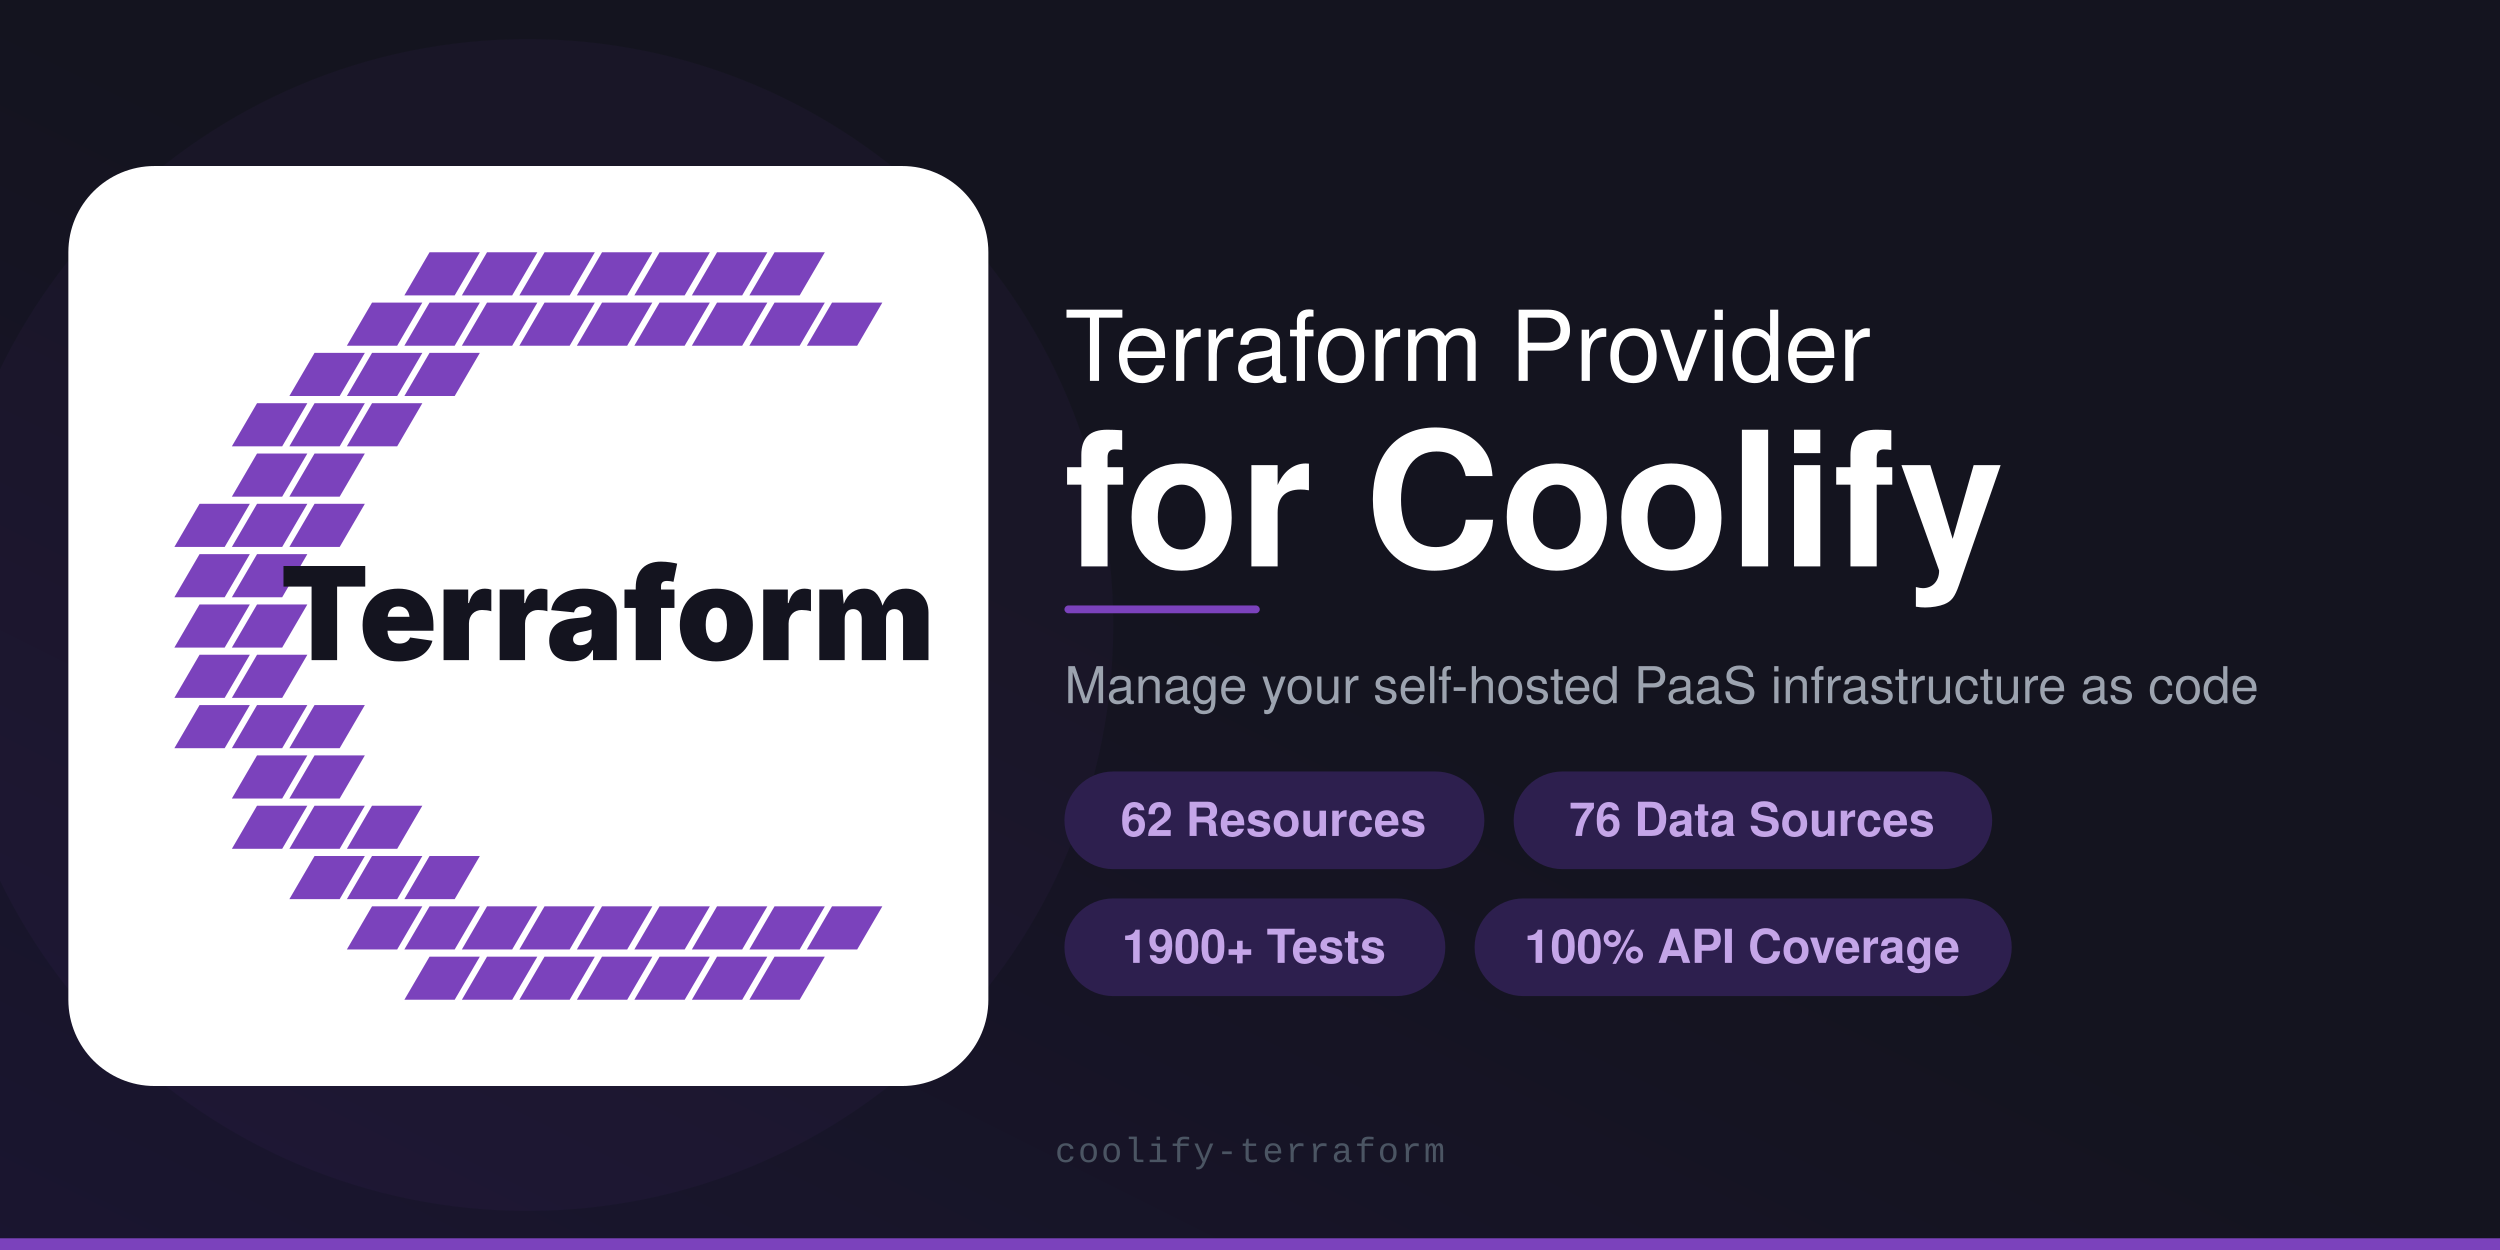
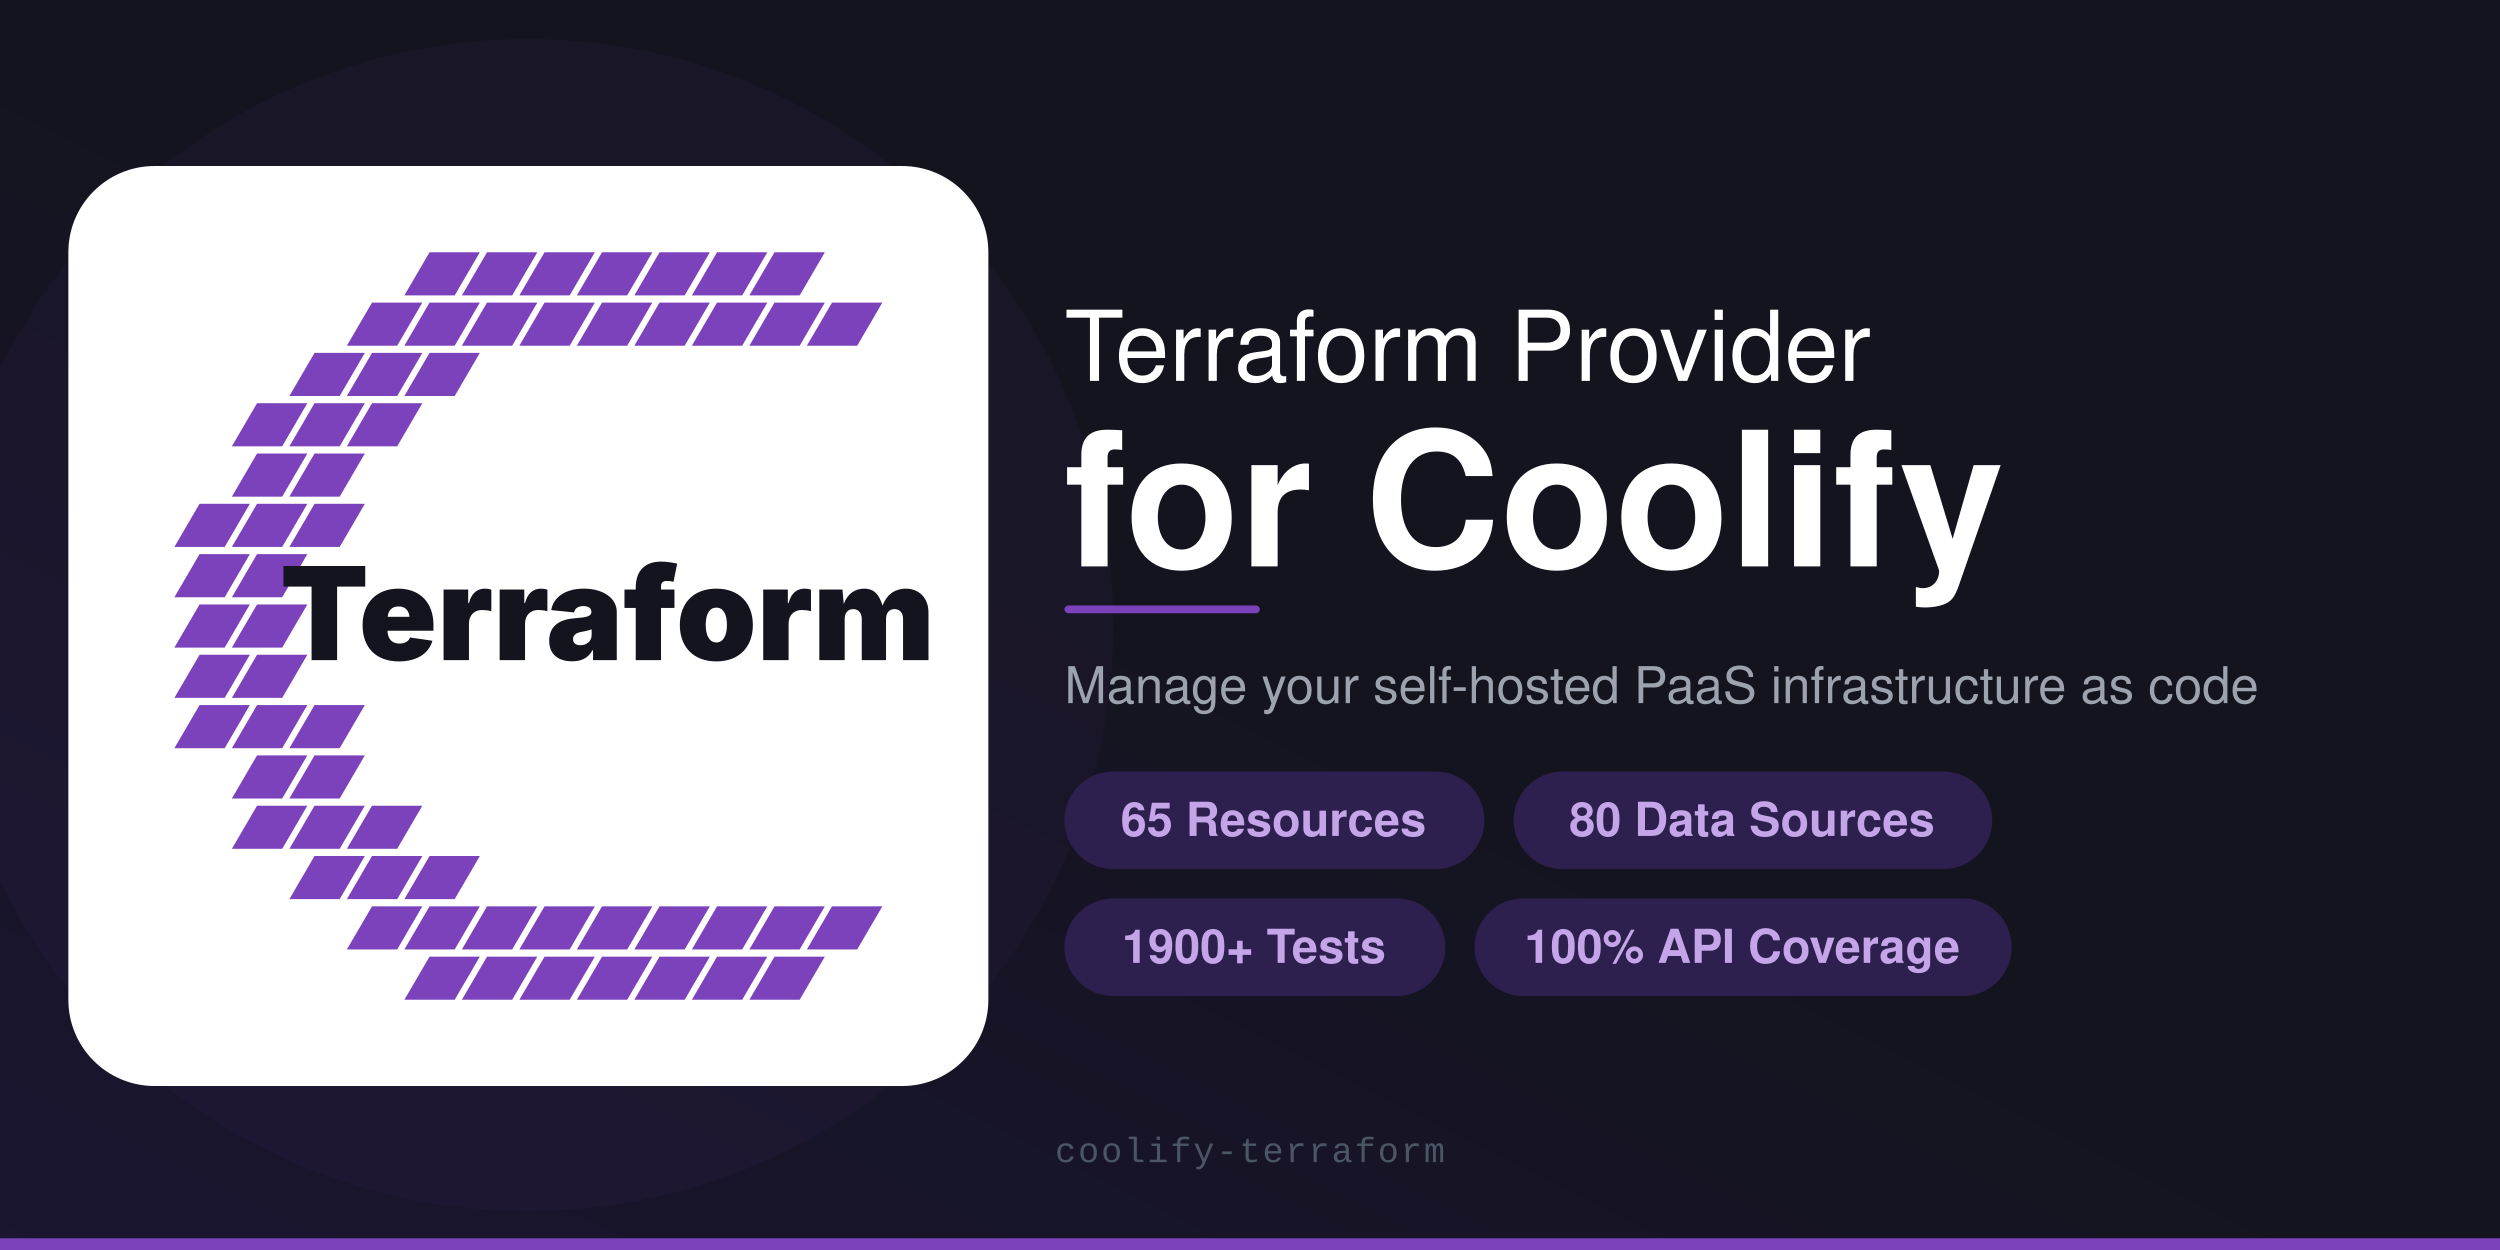
<svg xmlns="http://www.w3.org/2000/svg" viewBox="0 0 1280 640">
  <defs>
    <linearGradient id="bg" x1="0" y1="1" x2="1" y2="0">
      <stop offset="0%" stop-color="#1a1530" />
      <stop offset="50%" stop-color="#14141F" />
      <stop offset="100%" stop-color="#14141F" />
    </linearGradient>
  </defs>
  <rect width="1280" height="640" fill="url(#bg)" />
  <circle cx="270" cy="320" r="300" fill="#7B42BC" opacity="0.05" />
  <rect x="0" y="634" width="1280" height="6" fill="#7B42BC" />
  <g transform="translate(35, 85) scale(0.92)">
    <rect width="512" height="512" rx="48" fill="#FFFFFF" />
    <polygon points="187,72 215,72 229,48 201,48" fill="#7B42BC" />
    <polygon points="219,72 247,72 261,48 233,48" fill="#7B42BC" />
    <polygon points="251,72 279,72 293,48 265,48" fill="#7B42BC" />
    <polygon points="283,72 311,72 325,48 297,48" fill="#7B42BC" />
    <polygon points="315,72 343,72 357,48 329,48" fill="#7B42BC" />
    <polygon points="347,72 375,72 389,48 361,48" fill="#7B42BC" />
    <polygon points="379,72 407,72 421,48 393,48" fill="#7B42BC" />
    <polygon points="155,100 183,100 197,76 169,76" fill="#7B42BC" />
    <polygon points="187,100 215,100 229,76 201,76" fill="#7B42BC" />
    <polygon points="219,100 247,100 261,76 233,76" fill="#7B42BC" />
    <polygon points="251,100 279,100 293,76 265,76" fill="#7B42BC" />
    <polygon points="283,100 311,100 325,76 297,76" fill="#7B42BC" />
    <polygon points="315,100 343,100 357,76 329,76" fill="#7B42BC" />
    <polygon points="347,100 375,100 389,76 361,76" fill="#7B42BC" />
    <polygon points="379,100 407,100 421,76 393,76" fill="#7B42BC" />
    <polygon points="411,100 439,100 453,76 425,76" fill="#7B42BC" />
    <polygon points="123,128 151,128 165,104 137,104" fill="#7B42BC" />
    <polygon points="155,128 183,128 197,104 169,104" fill="#7B42BC" />
    <polygon points="187,128 215,128 229,104 201,104" fill="#7B42BC" />
    <polygon points="91,156 119,156 133,132 105,132" fill="#7B42BC" />
    <polygon points="123,156 151,156 165,132 137,132" fill="#7B42BC" />
    <polygon points="155,156 183,156 197,132 169,132" fill="#7B42BC" />
    <polygon points="91,184 119,184 133,160 105,160" fill="#7B42BC" />
    <polygon points="123,184 151,184 165,160 137,160" fill="#7B42BC" />
    <polygon points="59,212 87,212 101,188 73,188" fill="#7B42BC" />
    <polygon points="91,212 119,212 133,188 105,188" fill="#7B42BC" />
    <polygon points="123,212 151,212 165,188 137,188" fill="#7B42BC" />
    <polygon points="59,240 87,240 101,216 73,216" fill="#7B42BC" />
    <polygon points="91,240 119,240 133,216 105,216" fill="#7B42BC" />
    <polygon points="59,268 87,268 101,244 73,244" fill="#7B42BC" />
    <polygon points="91,268 119,268 133,244 105,244" fill="#7B42BC" />
    <polygon points="59,296 87,296 101,272 73,272" fill="#7B42BC" />
    <polygon points="91,296 119,296 133,272 105,272" fill="#7B42BC" />
    <polygon points="59,324 87,324 101,300 73,300" fill="#7B42BC" />
    <polygon points="91,324 119,324 133,300 105,300" fill="#7B42BC" />
    <polygon points="123,324 151,324 165,300 137,300" fill="#7B42BC" />
    <polygon points="91,352 119,352 133,328 105,328" fill="#7B42BC" />
    <polygon points="123,352 151,352 165,328 137,328" fill="#7B42BC" />
    <polygon points="91,380 119,380 133,356 105,356" fill="#7B42BC" />
    <polygon points="123,380 151,380 165,356 137,356" fill="#7B42BC" />
    <polygon points="155,380 183,380 197,356 169,356" fill="#7B42BC" />
    <polygon points="123,408 151,408 165,384 137,384" fill="#7B42BC" />
    <polygon points="155,408 183,408 197,384 169,384" fill="#7B42BC" />
    <polygon points="187,408 215,408 229,384 201,384" fill="#7B42BC" />
    <polygon points="155,436 183,436 197,412 169,412" fill="#7B42BC" />
    <polygon points="187,436 215,436 229,412 201,412" fill="#7B42BC" />
    <polygon points="219,436 247,436 261,412 233,412" fill="#7B42BC" />
    <polygon points="251,436 279,436 293,412 265,412" fill="#7B42BC" />
    <polygon points="283,436 311,436 325,412 297,412" fill="#7B42BC" />
    <polygon points="315,436 343,436 357,412 329,412" fill="#7B42BC" />
    <polygon points="347,436 375,436 389,412 361,412" fill="#7B42BC" />
    <polygon points="379,436 407,436 421,412 393,412" fill="#7B42BC" />
    <polygon points="411,436 439,436 453,412 425,412" fill="#7B42BC" />
    <polygon points="187,464 215,464 229,440 201,440" fill="#7B42BC" />
    <polygon points="219,464 247,464 261,440 233,440" fill="#7B42BC" />
    <polygon points="251,464 279,464 293,440 265,440" fill="#7B42BC" />
    <polygon points="283,464 311,464 325,440 297,440" fill="#7B42BC" />
    <polygon points="315,464 343,464 357,440 329,440" fill="#7B42BC" />
    <polygon points="347,464 375,464 389,440 361,440" fill="#7B42BC" />
    <polygon points="379,464 407,464 421,440 393,440" fill="#7B42BC" />
    <text x="300" y="275" text-anchor="middle" font-family="Inter, -apple-system, BlinkMacSystemFont, 'Segoe UI', Roboto, Helvetica, Arial, sans-serif" font-size="72" font-weight="900" letter-spacing="0" fill="#14141F">Terraform</text>
  </g>
  <text x="545" y="195" font-family="-apple-system, 'Helvetica Neue', Helvetica, Arial, sans-serif" font-size="50" font-weight="500" fill="#FFFFFF">Terraform Provider</text>
  <text x="545" y="290" font-family="-apple-system, 'Helvetica Neue', Helvetica, Arial, sans-serif" font-size="96" font-weight="700" fill="#FFFFFF">for Coolify</text>
  <rect x="545" y="310" width="100" height="4" rx="2" fill="#7B42BC" />
  <text x="545" y="360" font-family="-apple-system, 'Helvetica Neue', Helvetica, Arial, sans-serif" font-size="26" fill="#9CA3AF">Manage your self-hosted PaaS infrastructure as code</text>
  <rect x="545" y="395" width="215" height="50" rx="25" fill="#2D1F4E" />
-   <text x="652" y="428" text-anchor="middle" font-family="-apple-system, 'Helvetica Neue', Helvetica, Arial, sans-serif" font-size="24" font-weight="600" fill="#C4A5E8">62 Resources</text>
+   <text x="652" y="428" text-anchor="middle" font-family="-apple-system, 'Helvetica Neue', Helvetica, Arial, sans-serif" font-size="24" font-weight="600" fill="#C4A5E8">65 Resources</text>
  <rect x="775" y="395" width="245" height="50" rx="25" fill="#2D1F4E" />
-   <text x="897" y="428" text-anchor="middle" font-family="-apple-system, 'Helvetica Neue', Helvetica, Arial, sans-serif" font-size="24" font-weight="600" fill="#C4A5E8">76 Data Sources</text>
+   <text x="897" y="428" text-anchor="middle" font-family="-apple-system, 'Helvetica Neue', Helvetica, Arial, sans-serif" font-size="24" font-weight="600" fill="#C4A5E8">80 Data Sources</text>
  <rect x="545" y="460" width="195" height="50" rx="25" fill="#2D1F4E" />
  <text x="642" y="493" text-anchor="middle" font-family="-apple-system, 'Helvetica Neue', Helvetica, Arial, sans-serif" font-size="24" font-weight="600" fill="#C4A5E8">1900+ Tests</text>
  <rect x="755" y="460" width="275" height="50" rx="25" fill="#2D1F4E" />
  <text x="892" y="493" text-anchor="middle" font-family="-apple-system, 'Helvetica Neue', Helvetica, Arial, sans-serif" font-size="24" font-weight="600" fill="#C4A5E8">100% API Coverage</text>
  <text x="640" y="595" text-anchor="middle" font-family="'SF Mono', 'Fira Code', 'Courier New', monospace" font-size="18" fill="#4B5563" letter-spacing="1">coolify-terraform</text>
</svg>
